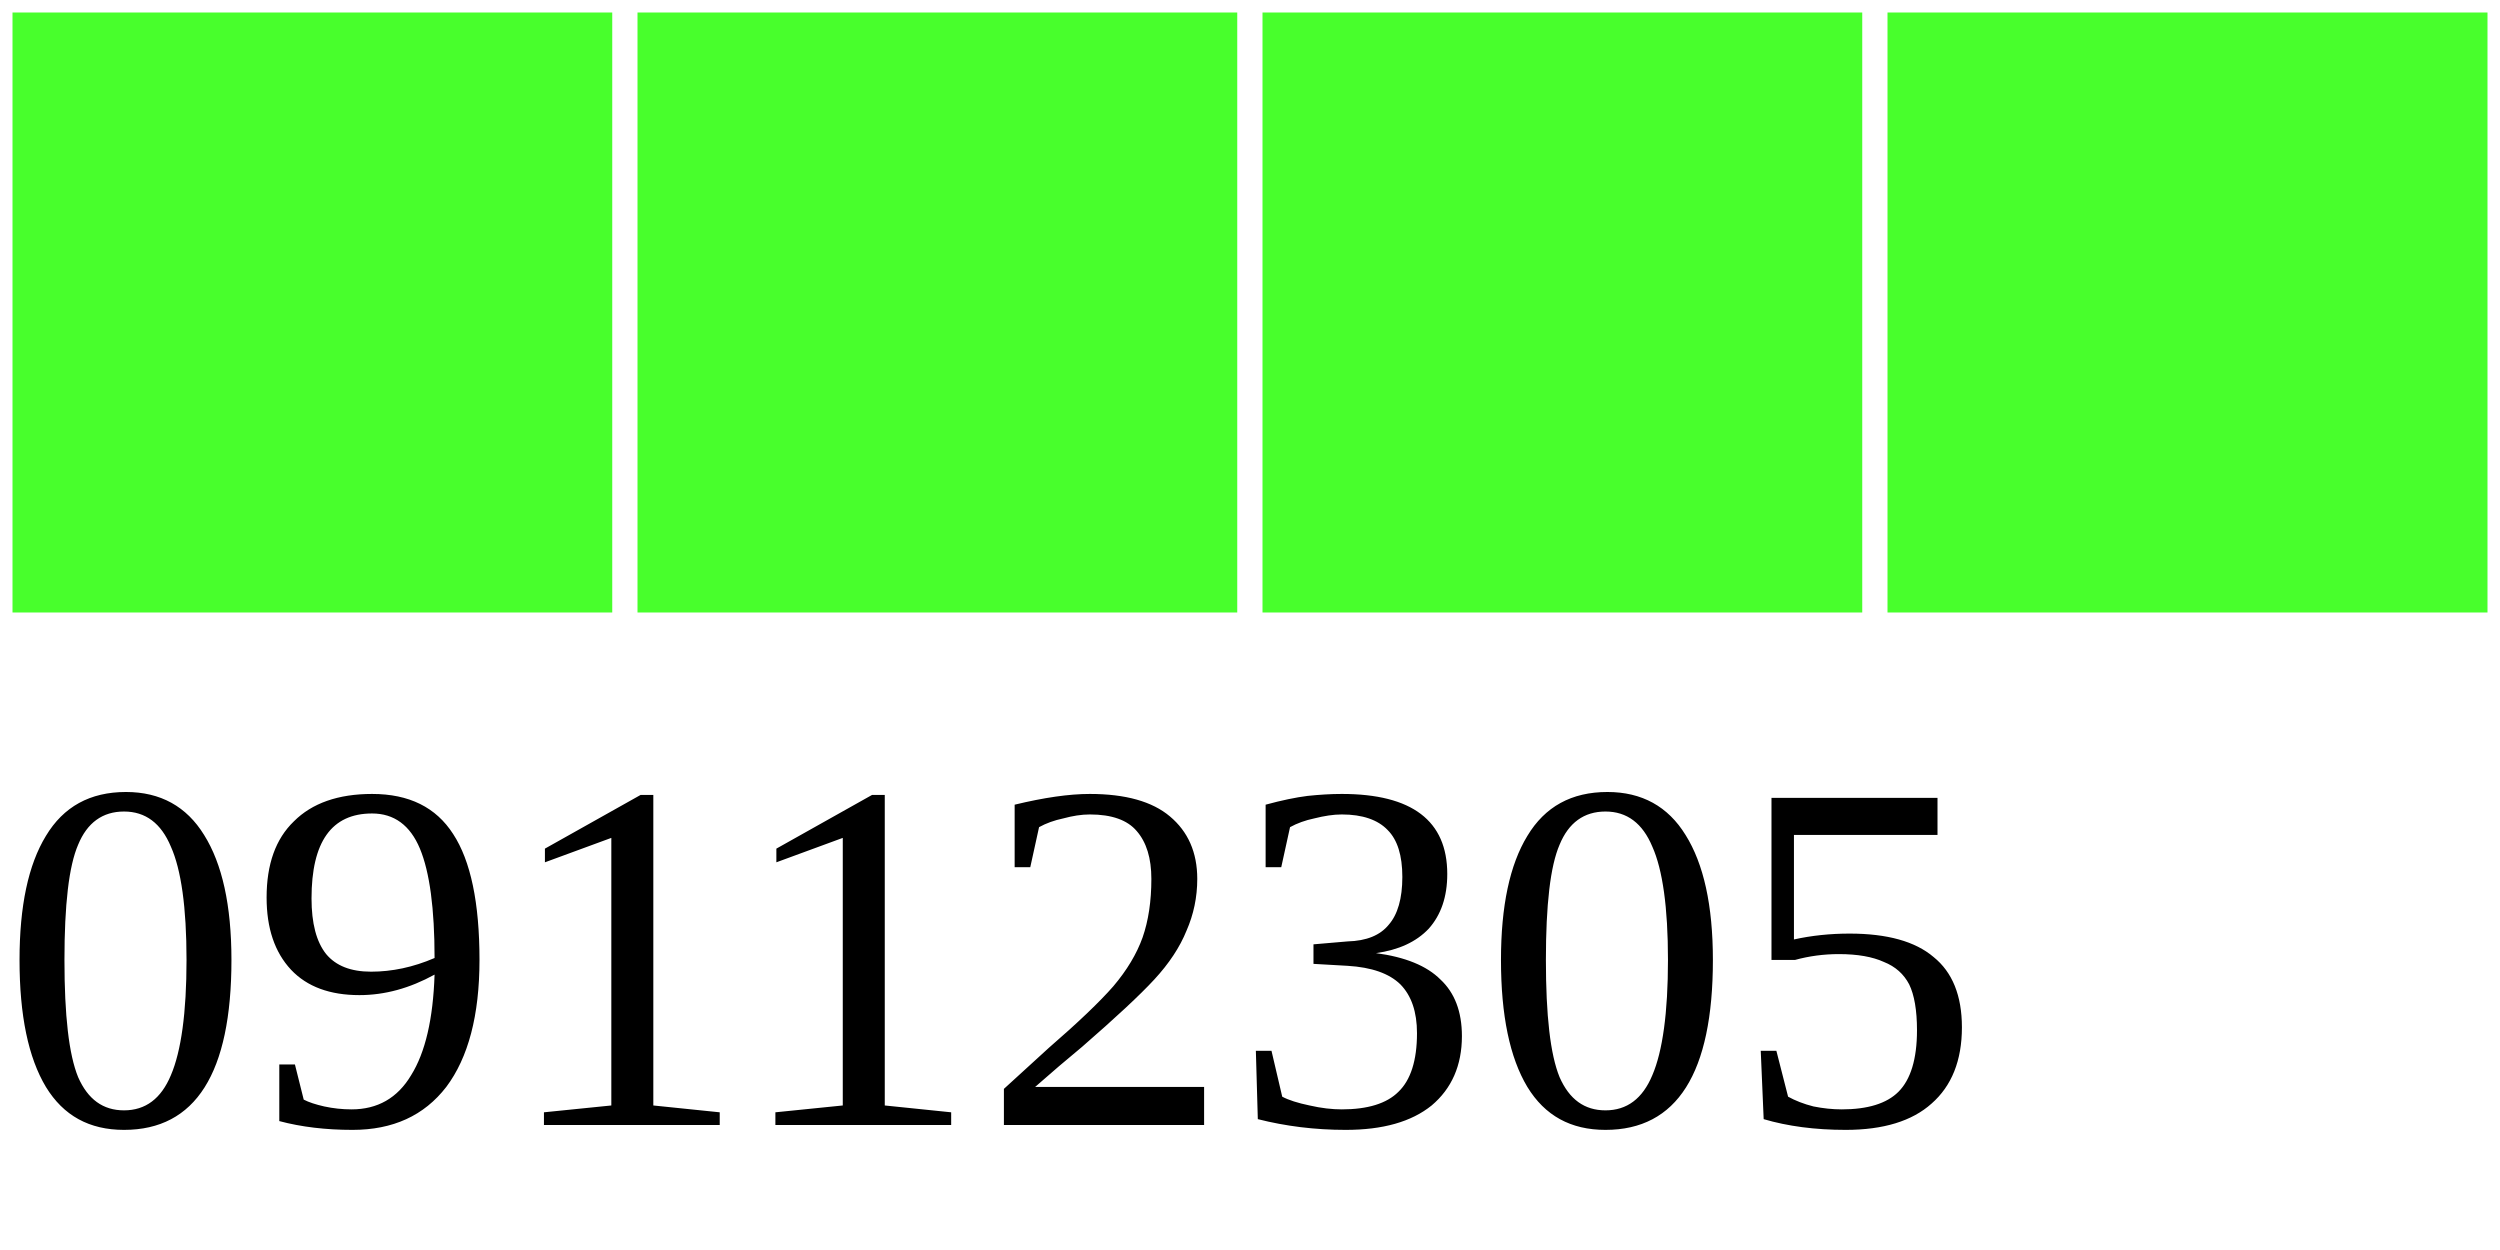
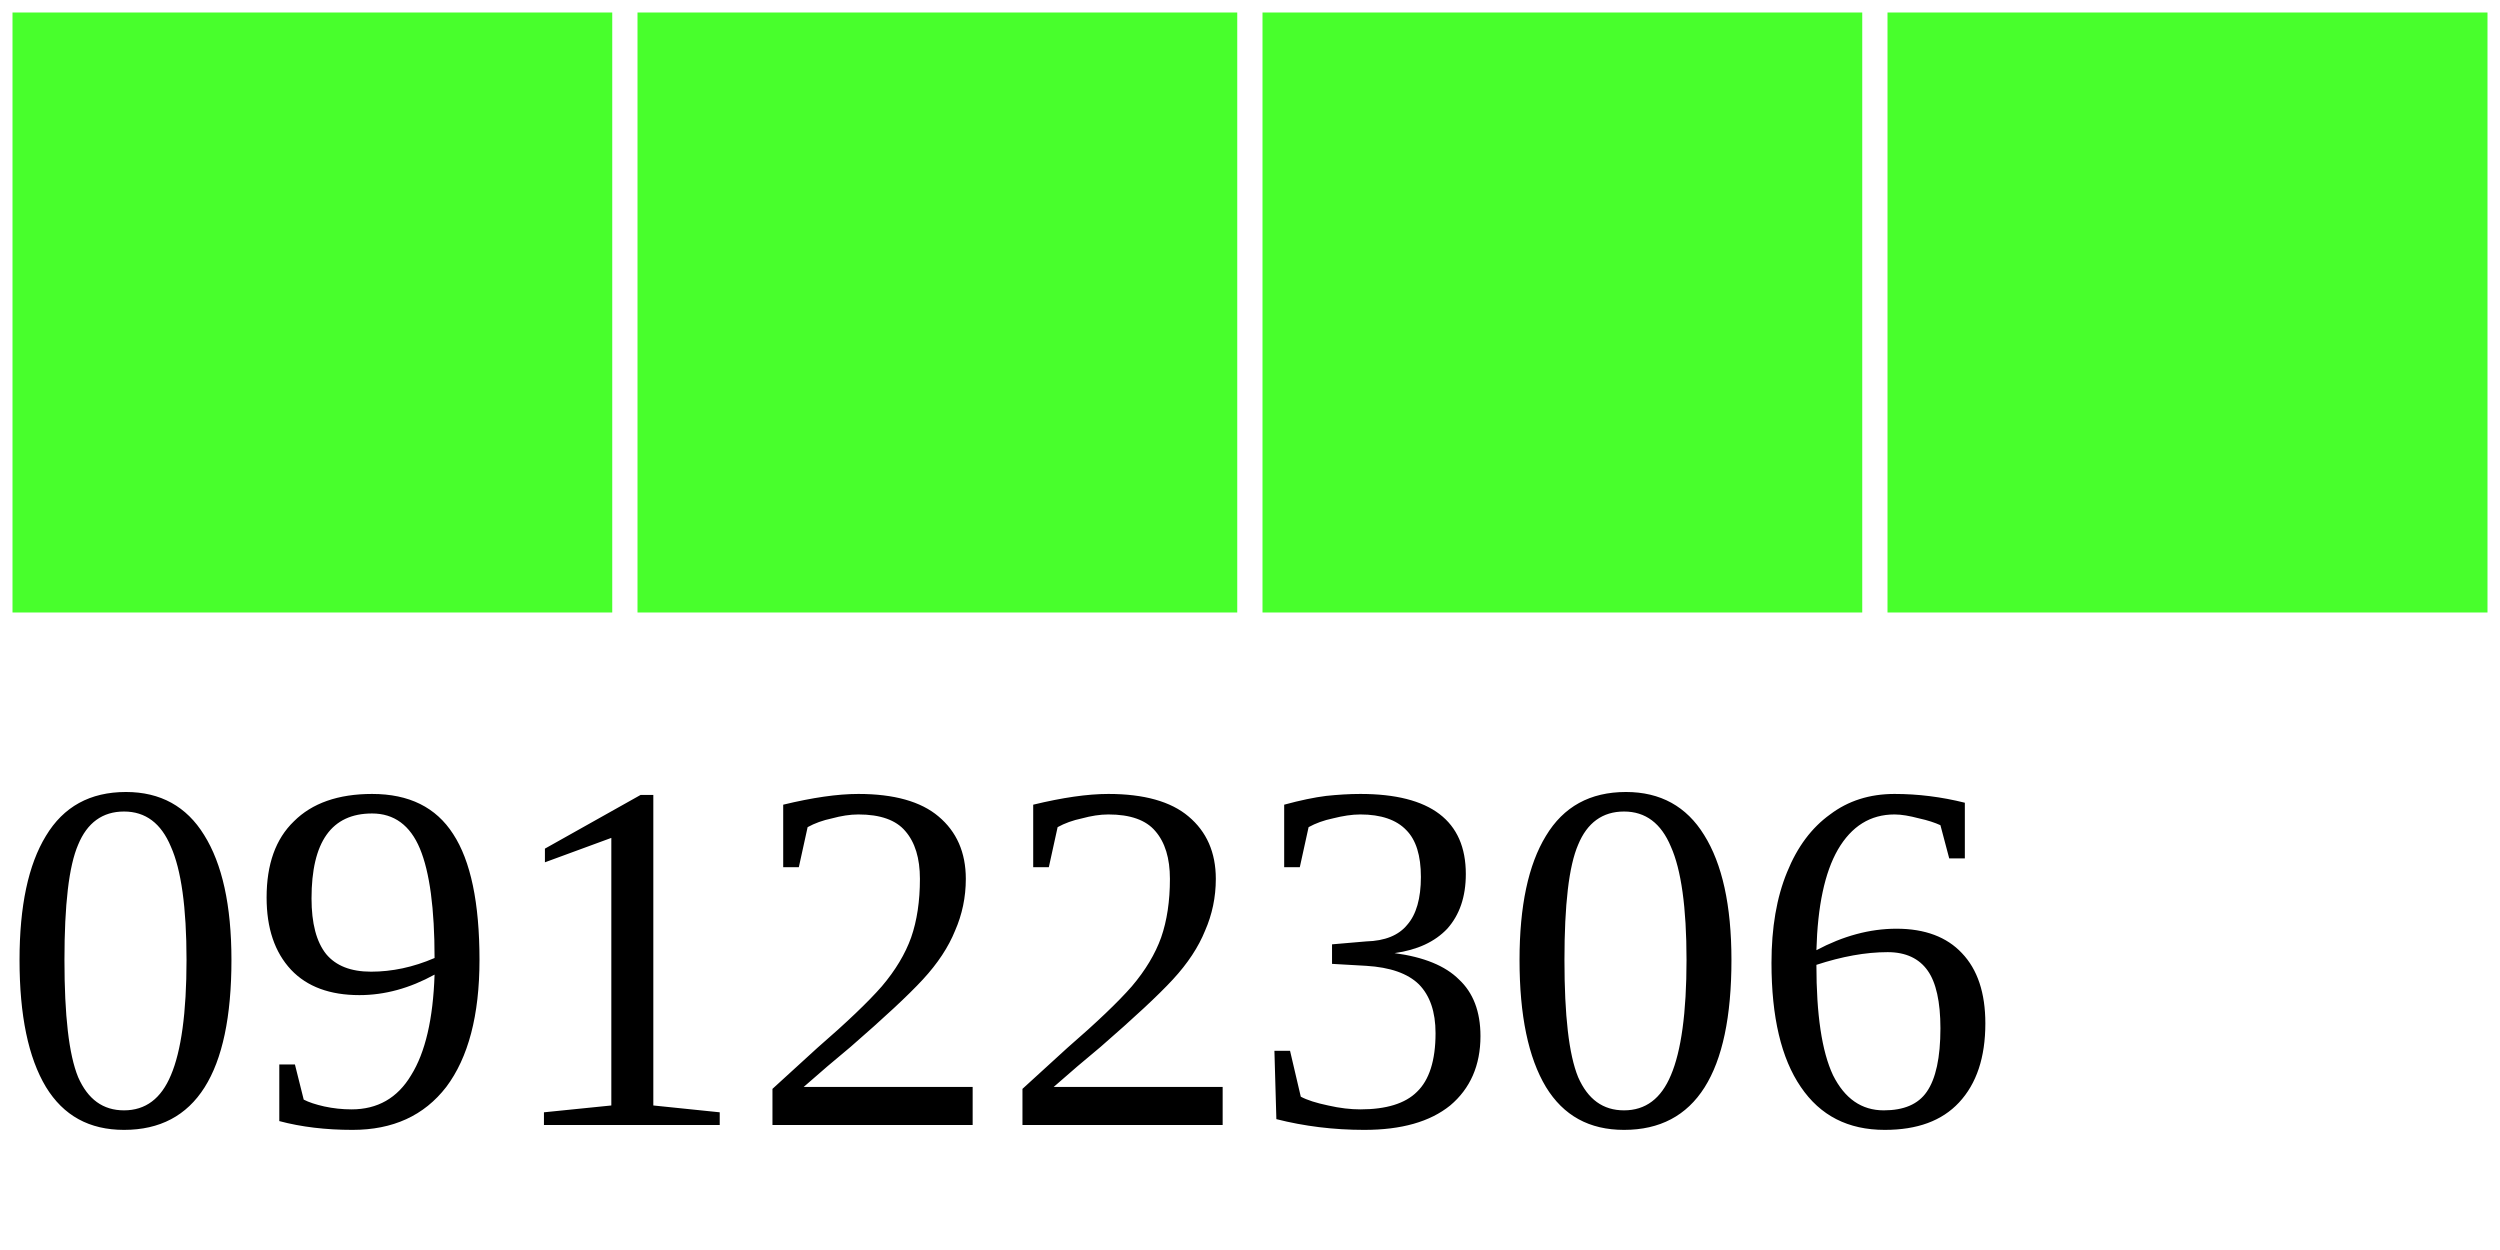
<svg xmlns="http://www.w3.org/2000/svg" width="40" height="20">
  <g>
    <rect width="10" height="10" style="fill:#48FF2C;stroke-width:0.4;stroke:rgb(255,255,255)" x="0" />
    <rect width="10" height="10" style="fill:#48FF2C;stroke-width:0.4;stroke:rgb(255,255,255)" x="10" />
    <rect width="10" height="10" style="fill:#48FF2C;stroke-width:0.4;stroke:rgb(255,255,255)" x="20" />
    <rect width="10" height="10" style="fill:#48FF2C;stroke-width:0.4;stroke:rgb(255,255,255)" x="30" />
-     <text x="0" y="18" fill="black" font-size="8">09112305</text>
+     <text x="0" y="18" fill="black" font-size="8">09122306</text>
  </g>
</svg>
